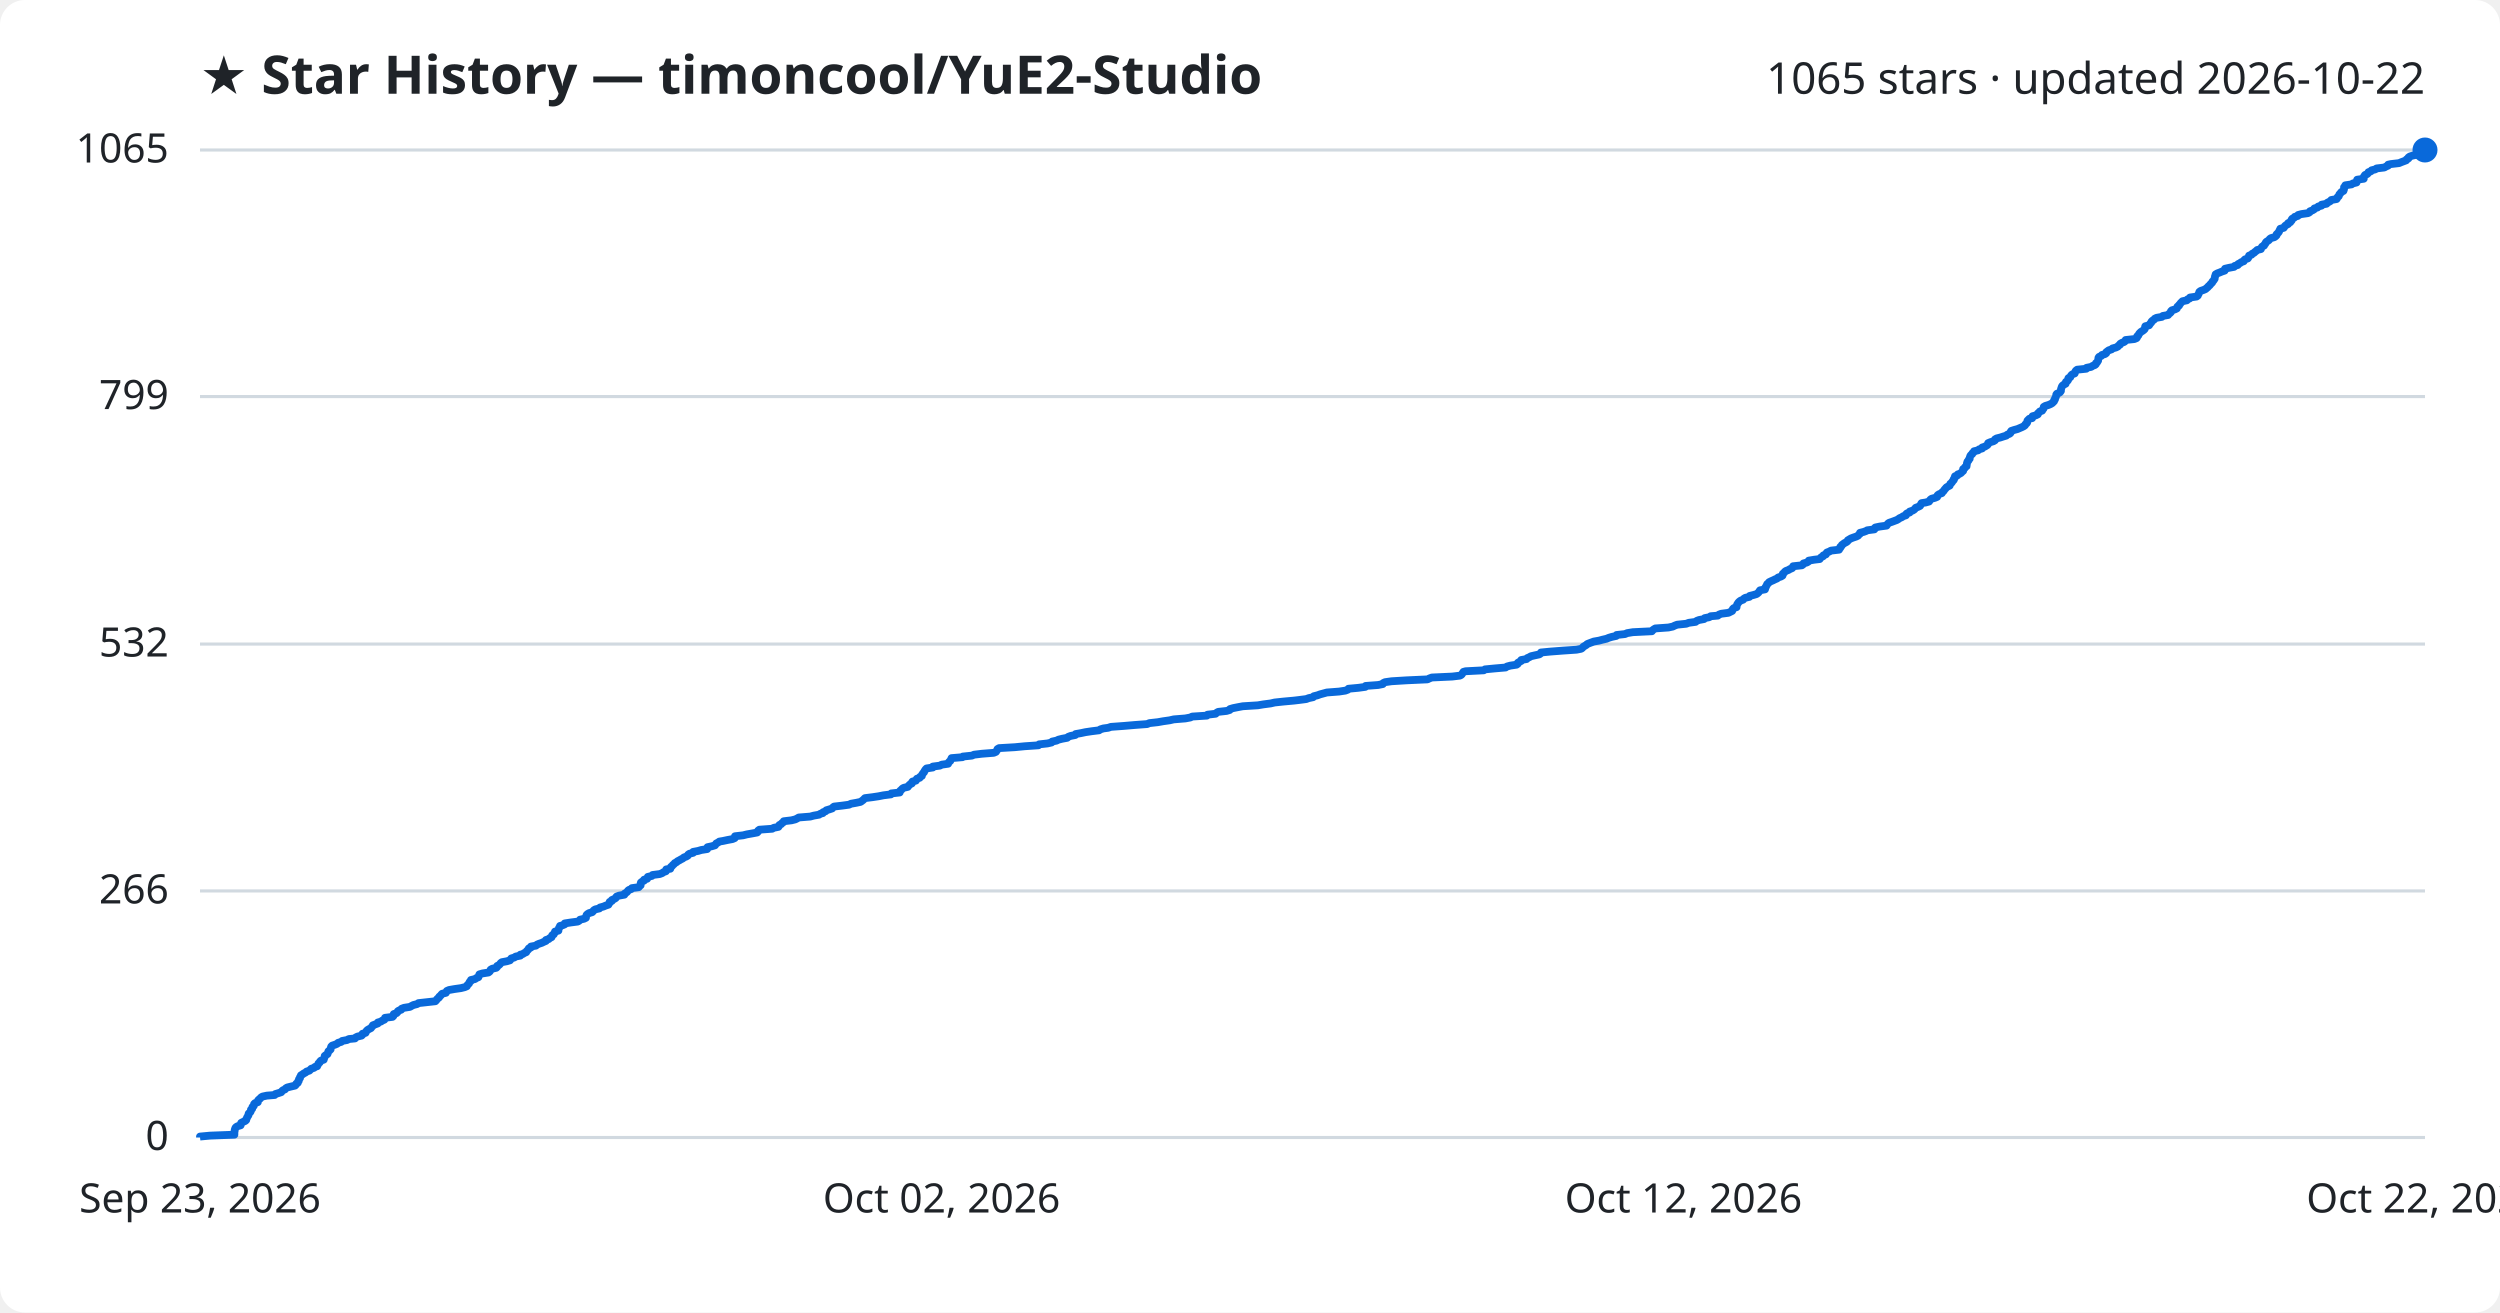
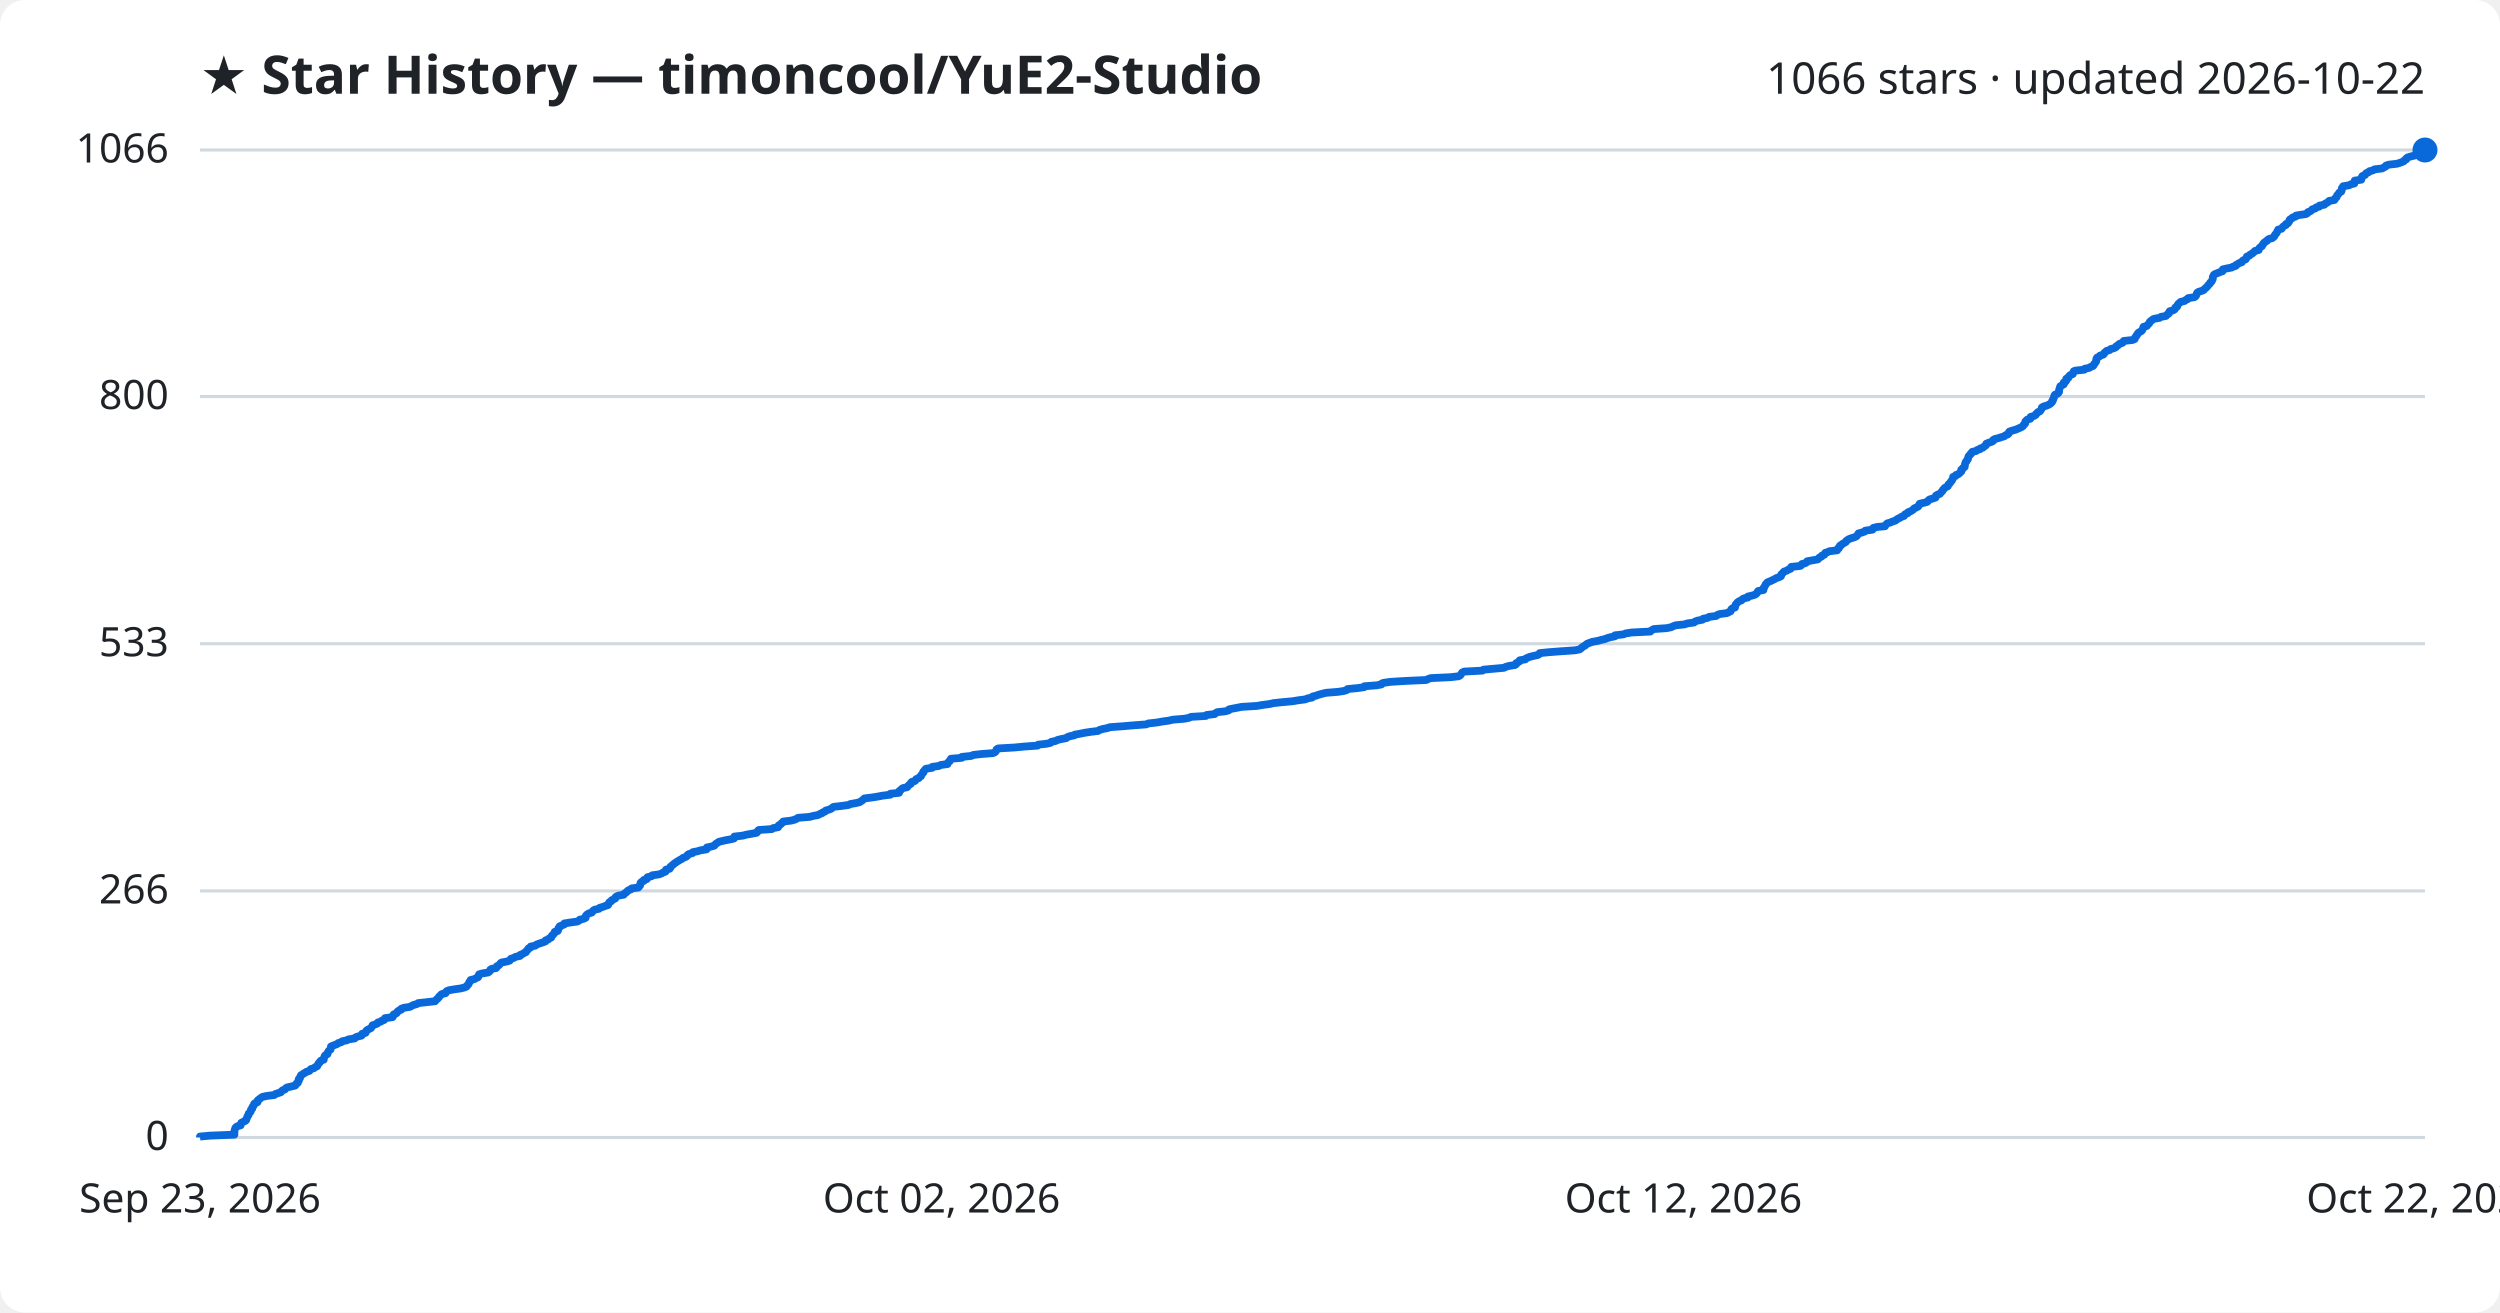
<svg xmlns="http://www.w3.org/2000/svg" viewBox="0 0 800 420" font-family="Segoe UI, sans-serif">
  <rect width="800" height="420" fill="#ffffff" rx="8" />
  <text x="64" y="30" fill="#1f2328" font-size="17" font-weight="700">★ Star History — timoncool/YuE2-Studio</text>
-   <text x="776" y="30" fill="#1f2328" font-size="14" text-anchor="end">1065 stars · updated 2026-10-22</text>
+   <text x="776" y="30" fill="#1f2328" font-size="14" text-anchor="end">1066 stars · updated 2026-10-22</text>
  <line x1="64" y1="364.0" x2="776" y2="364.0" stroke="#d1d9e0" stroke-width="1" />
  <text x="54" y="368.0" fill="#1f2328" font-size="13" text-anchor="end">0</text>
  <line x1="64" y1="285.1" x2="776" y2="285.1" stroke="#d1d9e0" stroke-width="1" />
  <text x="54" y="289.1" fill="#1f2328" font-size="13" text-anchor="end">266</text>
-   <line x1="64" y1="206.1" x2="776" y2="206.1" stroke="#d1d9e0" stroke-width="1" />
-   <text x="54" y="210.1" fill="#1f2328" font-size="13" text-anchor="end">532</text>
+   <line x1="64" y1="206.0" x2="776" y2="206.0" stroke="#d1d9e0" stroke-width="1" />
+   <text x="54" y="210.0" fill="#1f2328" font-size="13" text-anchor="end">533</text>
  <line x1="64" y1="126.9" x2="776" y2="126.9" stroke="#d1d9e0" stroke-width="1" />
-   <text x="54" y="130.9" fill="#1f2328" font-size="13" text-anchor="end">799</text>
+   <text x="54" y="130.9" fill="#1f2328" font-size="13" text-anchor="end">800</text>
  <line x1="64" y1="48.0" x2="776" y2="48.0" stroke="#d1d9e0" stroke-width="1" />
-   <text x="54" y="52.0" fill="#1f2328" font-size="13" text-anchor="end">1065</text>
-   <path d="M64.0,364.0 L64.0,363.7 L67.2,363.4 L75.0,363.1 L75.0,362.8 L75.0,362.5 L75.0,362.2 L75.1,361.9 L75.1,361.6 L75.2,361.3 L75.3,361.0 L75.5,360.7 L76.0,360.4 L77.0,360.1 L77.1,359.8 L77.1,359.5 L77.2,359.3 L77.8,359.0 L78.5,358.7 L78.8,358.4 L78.8,358.1 L79.0,357.8 L79.1,357.5 L79.3,357.2 L79.5,356.9 L79.5,356.6 L79.6,356.3 L80.0,356.0 L80.2,355.7 L80.3,355.4 L80.3,355.1 L80.7,354.8 L80.7,354.5 L80.8,354.2 L81.2,353.9 L81.3,353.6 L81.3,353.3 L81.6,353.0 L82.5,352.7 L82.5,352.4 L82.6,352.1 L82.9,351.8 L83.3,351.5 L83.5,351.2 L84.0,350.9 L85.4,350.6 L87.9,350.4 L88.1,350.1 L89.1,349.8 L90.0,349.5 L90.2,349.2 L90.5,348.9 L91.2,348.6 L91.4,348.3 L91.9,348.0 L93.1,347.7 L94.4,347.4 L94.7,347.1 L94.8,346.8 L95.3,346.5 L95.3,346.2 L95.6,345.9 L95.6,345.6 L95.7,345.3 L96.0,345.0 L96.0,344.7 L96.2,344.4 L96.3,344.1 L96.8,343.8 L97.2,343.5 L97.8,343.2 L98.1,342.9 L99.0,342.6 L99.3,342.3 L99.6,342.0 L100.5,341.7 L100.8,341.4 L101.5,341.2 L101.6,340.9 L101.8,340.6 L101.9,340.3 L102.3,340.0 L102.4,339.7 L102.7,339.4 L103.6,339.1 L103.6,338.8 L103.8,338.5 L103.9,338.2 L103.9,337.9 L104.3,337.6 L104.8,337.3 L104.9,337.0 L105.0,336.7 L105.1,336.4 L105.5,336.1 L105.8,335.8 L105.8,335.5 L105.9,335.2 L106.0,334.9 L106.3,334.6 L107.2,334.3 L107.9,334.0 L108.2,333.7 L109.2,333.4 L109.5,333.1 L111.1,332.8 L111.6,332.5 L113.6,332.3 L113.8,332.0 L114.4,331.7 L115.7,331.4 L116.0,331.1 L116.0,330.8 L117.0,330.5 L117.1,330.2 L117.3,329.9 L117.6,329.6 L118.1,329.3 L118.7,329.0 L118.9,328.7 L119.2,328.4 L119.3,328.1 L120.1,327.8 L120.9,327.5 L120.9,327.2 L121.9,326.9 L122.3,326.6 L123.0,326.3 L123.2,326.0 L123.2,325.7 L125.6,325.4 L125.9,325.1 L125.9,324.8 L126.0,324.5 L126.9,324.2 L127.2,323.9 L127.3,323.6 L127.6,323.4 L128.4,323.1 L128.5,322.8 L129.3,322.5 L131.2,322.2 L131.7,321.9 L132.3,321.6 L133.5,321.3 L133.9,321.0 L136.6,320.7 L139.3,320.4 L139.6,320.1 L139.8,319.8 L140.1,319.5 L140.5,319.2 L140.6,318.9 L141.0,318.6 L141.2,318.3 L141.5,318.0 L142.7,317.7 L142.8,317.4 L143.0,317.1 L143.7,316.8 L145.4,316.5 L147.5,316.2 L148.7,315.9 L149.4,315.6 L149.5,315.3 L149.8,315.0 L150.1,314.7 L150.2,314.4 L150.3,314.2 L150.7,313.9 L150.7,313.6 L152.0,313.3 L152.4,313.0 L153.1,312.7 L153.2,312.4 L153.3,312.1 L153.4,311.8 L154.4,311.5 L156.3,311.2 L156.7,310.9 L156.9,310.6 L157.0,310.3 L157.5,310.0 L158.8,309.7 L159.1,309.4 L159.1,309.1 L159.7,308.8 L160.0,308.5 L160.2,308.2 L160.6,307.9 L162.2,307.6 L163.2,307.3 L163.4,307.0 L163.6,306.7 L164.6,306.4 L165.0,306.1 L166.5,305.8 L166.5,305.5 L167.3,305.3 L167.7,305.0 L168.4,304.7 L168.5,304.4 L168.8,304.1 L169.1,303.8 L169.2,303.5 L169.9,303.2 L169.9,302.9 L171.5,302.6 L171.8,302.3 L172.5,302.0 L173.4,301.7 L174.0,301.4 L174.7,301.1 L174.7,300.8 L175.6,300.5 L175.9,300.2 L176.5,299.9 L176.6,299.6 L176.7,299.3 L177.2,299.0 L177.3,298.7 L177.6,298.4 L177.6,298.1 L178.7,297.8 L178.7,297.5 L178.8,297.2 L178.9,296.9 L179.2,296.6 L179.2,296.3 L180.0,296.1 L180.7,295.8 L180.7,295.5 L182.6,295.2 L184.9,294.9 L185.4,294.6 L185.6,294.3 L186.9,294.0 L187.5,293.7 L187.5,293.4 L187.6,293.1 L187.7,292.8 L188.0,292.5 L188.5,292.2 L189.5,291.9 L189.8,291.6 L190.0,291.3 L190.5,291.0 L191.8,290.7 L192.0,290.4 L193.1,290.1 L193.8,289.8 L194.7,289.5 L194.8,289.2 L195.1,288.9 L195.1,288.6 L195.8,288.3 L195.8,288.0 L196.5,287.7 L197.0,287.4 L197.1,287.2 L197.3,286.9 L198.1,286.6 L199.8,286.3 L199.8,286.0 L200.3,285.7 L200.7,285.4 L200.9,285.1 L201.2,284.8 L202.0,284.5 L202.2,284.2 L204.4,283.9 L204.6,283.6 L205.0,283.3 L205.0,283.0 L205.0,282.7 L205.1,282.4 L205.5,282.1 L206.1,281.8 L206.1,281.5 L207.1,281.2 L207.2,280.9 L207.3,280.6 L208.6,280.3 L208.8,280.0 L211.1,279.7 L211.9,279.4 L212.3,279.1 L213.1,278.8 L213.2,278.5 L213.2,278.2 L214.5,278.0 L214.6,277.7 L214.7,277.4 L215.1,277.1 L215.3,276.8 L215.7,276.5 L215.9,276.2 L216.5,275.9 L216.8,275.6 L217.4,275.3 L217.9,275.0 L218.5,274.7 L218.8,274.4 L219.6,274.1 L220.1,273.8 L220.2,273.5 L220.6,273.2 L221.8,272.9 L221.8,272.6 L223.4,272.3 L224.4,272.0 L226.3,271.7 L226.4,271.4 L226.4,271.1 L227.8,270.8 L228.8,270.5 L229.0,270.2 L229.2,269.9 L229.8,269.6 L230.2,269.3 L231.4,269.1 L232.8,268.8 L234.4,268.5 L235.1,268.2 L235.1,267.9 L235.2,267.6 L237.8,267.3 L239.0,267.0 L240.7,266.7 L242.3,266.4 L242.6,266.1 L242.6,265.8 L243.0,265.5 L247.1,265.2 L247.6,264.9 L249.1,264.6 L249.3,264.3 L249.4,264.0 L250.0,263.7 L250.2,263.4 L250.7,263.1 L250.8,262.8 L253.3,262.5 L254.5,262.2 L255.1,261.9 L255.6,261.6 L259.3,261.3 L260.4,261.0 L262.1,260.7 L262.5,260.4 L263.3,260.2 L263.4,259.9 L264.2,259.6 L264.4,259.3 L265.4,259.0 L266.3,258.7 L266.5,258.4 L266.9,258.1 L269.5,257.8 L271.7,257.5 L272.3,257.2 L274.0,256.9 L275.4,256.6 L275.8,256.3 L276.2,256.0 L276.5,255.7 L276.8,255.4 L279.2,255.1 L281.2,254.8 L282.7,254.5 L285.1,254.2 L285.2,253.9 L287.9,253.6 L288.0,253.3 L288.1,253.0 L288.5,252.7 L288.7,252.4 L289.2,252.1 L290.5,251.8 L290.7,251.5 L291.0,251.2 L291.2,251.0 L291.8,250.7 L291.8,250.4 L292.0,250.1 L293.1,249.8 L293.2,249.5 L293.4,249.2 L294.3,248.9 L294.4,248.6 L295.0,248.3 L295.0,248.0 L295.2,247.7 L295.4,247.4 L295.7,247.1 L295.8,246.8 L296.0,246.5 L296.2,246.2 L296.5,245.9 L298.5,245.6 L298.5,245.3 L300.8,245.0 L301.3,244.7 L303.4,244.4 L303.5,244.1 L303.7,243.8 L304.1,243.5 L304.2,243.2 L304.4,242.9 L304.5,242.6 L308.0,242.3 L308.1,242.1 L311.0,241.8 L311.7,241.5 L314.2,241.2 L318.0,240.9 L318.7,240.6 L318.9,240.3 L319.1,240.0 L319.2,239.7 L319.7,239.4 L324.8,239.1 L327.9,238.8 L332.3,238.5 L332.5,238.2 L335.2,237.9 L336.5,237.6 L336.7,237.3 L338.1,237.0 L338.7,236.7 L339.9,236.4 L341.5,236.1 L341.8,235.8 L342.6,235.5 L344.1,235.2 L344.2,234.9 L345.9,234.6 L347.3,234.3 L349.3,234.0 L351.7,233.7 L352.1,233.4 L353.1,233.1 L354.6,232.9 L355.5,232.6 L359.6,232.3 L363.1,232.0 L367.1,231.7 L367.8,231.4 L370.5,231.1 L372.2,230.8 L374.3,230.5 L375.6,230.2 L379.3,229.9 L380.9,229.6 L381.5,229.3 L386.2,229.0 L386.4,228.7 L389.0,228.4 L389.3,228.1 L389.8,227.8 L392.5,227.5 L393.5,227.2 L393.6,226.9 L394.6,226.6 L396.1,226.3 L397.7,226.0 L402.5,225.7 L404.3,225.4 L406.6,225.1 L407.9,224.8 L410.7,224.5 L414.0,224.2 L415.7,224.0 L418.0,223.7 L418.8,223.4 L420.2,223.1 L420.4,222.8 L421.6,222.5 L422.4,222.2 L423.5,221.9 L424.6,221.6 L428.5,221.3 L430.5,221.0 L431.3,220.7 L431.5,220.4 L434.7,220.1 L436.9,219.8 L437.0,219.5 L441.0,219.2 L442.5,218.9 L442.6,218.6 L443.2,218.3 L445.3,218.0 L450.2,217.7 L456.8,217.4 L457.4,217.1 L458.2,216.8 L464.7,216.5 L467.2,216.2 L467.7,215.9 L467.9,215.6 L468.1,215.3 L468.3,215.0 L469.0,214.8 L474.8,214.5 L475.2,214.2 L478.3,213.9 L481.8,213.6 L482.2,213.3 L483.3,213.0 L485.3,212.7 L485.7,212.4 L485.7,212.1 L486.2,211.8 L486.8,211.5 L486.8,211.2 L488.5,210.9 L488.7,210.6 L489.4,210.3 L489.9,210.0 L491.2,209.7 L492.6,209.4 L493.0,209.1 L493.1,208.8 L496.2,208.5 L500.1,208.2 L504.5,207.9 L506.0,207.6 L506.4,207.3 L506.6,207.0 L507.1,206.7 L507.6,206.4 L507.9,206.1 L508.4,205.9 L509.2,205.6 L510.0,205.3 L511.7,205.0 L512.8,204.7 L514.1,204.4 L514.8,204.1 L515.8,203.8 L517.2,203.5 L517.3,203.2 L520.0,202.9 L520.7,202.6 L522.5,202.3 L528.6,202.0 L528.8,201.7 L529.2,201.4 L529.7,201.1 L533.9,200.8 L535.3,200.5 L535.9,200.2 L536.7,199.9 L539.6,199.6 L540.4,199.3 L542.6,199.0 L542.9,198.7 L543.7,198.4 L545.3,198.1 L545.5,197.8 L547.0,197.5 L547.4,197.2 L549.7,197.0 L550.0,196.7 L550.8,196.4 L553.1,196.1 L553.7,195.8 L554.3,195.5 L554.4,195.2 L554.5,194.9 L554.8,194.6 L555.7,194.3 L555.7,194.0 L555.8,193.7 L555.9,193.4 L556.1,193.1 L556.3,192.8 L556.6,192.5 L557.0,192.2 L557.8,191.9 L558.0,191.6 L558.5,191.3 L559.8,191.0 L559.9,190.7 L561.1,190.4 L562.1,190.1 L562.5,189.8 L562.8,189.5 L563.0,189.2 L563.2,188.9 L564.8,188.6 L564.9,188.3 L564.9,188.0 L565.1,187.8 L565.2,187.5 L565.4,187.2 L565.5,186.9 L565.9,186.6 L566.1,186.3 L566.7,186.0 L567.4,185.7 L568.0,185.4 L568.7,185.1 L569.0,184.8 L569.9,184.5 L570.4,184.2 L570.5,183.9 L570.5,183.6 L570.9,183.3 L571.1,183.0 L571.5,182.7 L572.3,182.4 L572.8,182.1 L573.5,181.8 L573.7,181.5 L573.8,181.2 L576.6,180.9 L577.0,180.6 L577.1,180.3 L578.2,180.0 L578.7,179.7 L578.8,179.4 L580.6,179.1 L582.3,178.9 L582.5,178.6 L582.8,178.3 L583.4,178.0 L583.5,177.7 L584.3,177.4 L584.4,177.1 L584.6,176.8 L585.4,176.5 L585.9,176.2 L588.5,175.9 L588.5,175.6 L588.9,175.3 L588.9,175.0 L589.3,174.7 L589.4,174.4 L589.8,174.1 L590.2,173.8 L590.8,173.5 L591.2,173.2 L591.3,172.9 L591.8,172.6 L592.3,172.3 L593.1,172.0 L594.0,171.7 L594.6,171.4 L594.8,171.1 L595.2,170.8 L595.2,170.5 L596.4,170.2 L597.2,169.9 L597.5,169.7 L599.8,169.4 L599.8,169.1 L600.1,168.8 L601.5,168.5 L603.7,168.2 L603.9,167.9 L604.1,167.6 L604.5,167.3 L605.4,167.0 L606.2,166.7 L607.0,166.4 L607.5,166.1 L607.9,165.8 L608.6,165.5 L609.0,165.2 L609.9,164.9 L609.9,164.6 L610.2,164.3 L611.1,164.0 L611.1,163.7 L612.0,163.4 L612.5,163.1 L612.8,162.8 L613.0,162.5 L613.8,162.2 L614.4,161.9 L614.6,161.6 L614.7,161.3 L614.9,161.0 L616.2,160.8 L617.3,160.5 L617.5,160.2 L617.7,159.9 L618.1,159.6 L619.2,159.3 L619.9,159.0 L619.9,158.7 L620.1,158.4 L620.6,158.1 L621.4,157.8 L621.5,157.5 L621.9,157.2 L622.1,156.9 L622.3,156.6 L622.6,156.3 L622.8,156.0 L623.3,155.7 L623.9,155.4 L624.0,155.1 L624.1,154.8 L624.5,154.5 L624.7,154.2 L624.9,153.9 L625.2,153.6 L625.2,153.3 L625.5,153.0 L625.5,152.7 L625.6,152.4 L626.4,152.1 L626.5,151.8 L627.1,151.6 L627.6,151.3 L627.8,151.0 L628.2,150.7 L628.2,150.4 L628.2,150.1 L628.7,149.8 L628.8,149.5 L629.3,149.2 L629.3,148.9 L629.4,148.6 L629.4,148.3 L629.5,148.0 L629.6,147.7 L629.9,147.4 L630.0,147.1 L630.3,146.8 L630.3,146.5 L630.4,146.2 L630.5,145.9 L630.7,145.6 L631.1,145.3 L631.2,145.0 L631.6,144.7 L631.7,144.4 L633.0,144.1 L633.3,143.8 L634.3,143.5 L634.3,143.2 L635.2,142.9 L635.5,142.7 L636.0,142.4 L636.2,142.1 L636.2,141.8 L636.9,141.5 L637.9,141.2 L638.4,140.9 L638.4,140.6 L638.9,140.3 L640.1,140.0 L641.0,139.7 L642.0,139.4 L642.3,139.1 L643.1,138.8 L643.4,138.5 L643.4,138.2 L643.6,137.9 L644.5,137.6 L645.6,137.3 L646.3,137.0 L647.0,136.7 L647.6,136.4 L648.0,136.1 L648.1,135.8 L648.5,135.5 L648.7,135.2 L648.7,134.9 L648.8,134.6 L649.1,134.3 L649.4,134.0 L650.3,133.8 L650.3,133.5 L650.4,133.2 L651.5,132.9 L652.1,132.6 L652.1,132.3 L652.5,132.0 L652.7,131.7 L653.5,131.4 L653.6,131.1 L653.9,130.8 L654.0,130.5 L654.0,130.2 L654.5,129.9 L655.5,129.6 L656.2,129.3 L656.7,129.0 L657.0,128.7 L657.3,128.4 L657.3,128.1 L657.6,127.8 L657.6,127.5 L657.8,127.2 L657.9,126.9 L658.0,126.6 L658.0,126.3 L658.2,126.0 L659.0,125.7 L659.3,125.4 L659.5,125.1 L659.5,124.8 L659.5,124.6 L659.6,124.3 L659.7,124.0 L659.8,123.7 L660.0,123.4 L660.4,123.1 L661.0,122.8 L661.0,122.5 L661.1,122.2 L661.6,121.9 L661.8,121.6 L661.8,121.3 L661.9,121.0 L662.5,120.7 L662.6,120.4 L662.8,120.1 L663.1,119.8 L663.9,119.5 L664.0,119.2 L664.1,118.9 L664.3,118.6 L664.7,118.3 L667.6,118.0 L667.7,117.7 L669.2,117.4 L669.6,117.1 L670.4,116.8 L670.7,116.5 L670.7,116.2 L671.1,115.9 L671.2,115.7 L671.4,115.4 L671.4,115.1 L671.5,114.8 L671.5,114.5 L671.7,114.2 L672.4,113.9 L672.6,113.6 L673.6,113.3 L674.0,113.0 L674.0,112.7 L674.4,112.4 L674.8,112.1 L675.7,111.8 L676.0,111.5 L677.1,111.2 L677.7,110.9 L677.9,110.6 L678.4,110.3 L678.5,110.0 L679.0,109.7 L679.8,109.4 L680.1,109.1 L680.2,108.8 L683.0,108.5 L683.7,108.2 L683.9,107.9 L683.9,107.6 L684.3,107.3 L684.4,107.0 L684.6,106.7 L684.8,106.5 L685.1,106.2 L685.6,105.9 L686.0,105.6 L686.3,105.3 L686.4,105.0 L686.4,104.7 L686.5,104.4 L687.7,104.1 L687.9,103.8 L688.1,103.5 L688.4,103.2 L688.5,102.9 L688.8,102.6 L689.3,102.3 L689.5,102.0 L690.1,101.7 L691.8,101.4 L692.1,101.1 L693.8,100.8 L694.0,100.5 L694.4,100.2 L694.7,99.9 L694.7,99.6 L695.0,99.3 L696.0,99.0 L696.6,98.7 L696.7,98.4 L696.8,98.1 L697.3,97.8 L697.3,97.6 L697.6,97.3 L697.8,97.0 L698.1,96.7 L698.4,96.4 L699.8,96.1 L700.0,95.8 L700.7,95.5 L700.8,95.2 L702.9,94.9 L703.3,94.6 L703.4,94.3 L703.6,94.0 L703.7,93.7 L703.8,93.4 L704.2,93.1 L705.1,92.8 L705.8,92.5 L706.1,92.2 L706.5,91.9 L706.7,91.6 L707.1,91.3 L707.3,91.0 L707.6,90.7 L707.9,90.4 L708.0,90.1 L708.3,89.8 L708.5,89.5 L708.7,89.2 L708.7,88.9 L708.8,88.6 L708.8,88.4 L709.0,88.1 L709.0,87.8 L709.5,87.5 L710.3,87.2 L711.0,86.9 L711.9,86.6 L711.9,86.3 L712.0,86.0 L713.3,85.7 L714.9,85.4 L715.1,85.1 L716.1,84.8 L716.2,84.5 L716.8,84.2 L717.2,83.9 L718.0,83.6 L718.1,83.3 L718.4,83.0 L719.3,82.7 L719.5,82.4 L719.6,82.1 L719.7,81.8 L720.5,81.5 L720.7,81.2 L721.3,80.9 L721.6,80.6 L722.0,80.3 L722.3,80.0 L723.5,79.7 L723.5,79.5 L723.7,79.2 L723.9,78.9 L724.5,78.6 L724.6,78.3 L724.9,78.0 L725.0,77.7 L725.2,77.4 L725.7,77.1 L726.1,76.8 L726.3,76.5 L726.7,76.2 L727.8,75.9 L728.2,75.6 L728.5,75.3 L728.5,75.0 L728.8,74.7 L729.1,74.4 L729.3,74.1 L729.4,73.8 L729.6,73.5 L729.7,73.2 L730.8,72.9 L731.0,72.6 L731.2,72.3 L731.6,72.0 L732.2,71.7 L732.2,71.4 L732.9,71.1 L733.0,70.8 L733.3,70.6 L733.3,70.3 L733.5,70.0 L734.1,69.7 L734.3,69.4 L735.3,69.1 L735.4,68.8 L736.5,68.5 L738.6,68.2 L739.1,67.9 L739.2,67.6 L740.0,67.3 L740.5,67.0 L740.6,66.7 L741.6,66.4 L741.8,66.1 L742.9,65.8 L742.9,65.5 L744.5,65.2 L744.7,64.9 L745.3,64.6 L745.8,64.3 L746.0,64.0 L747.7,63.7 L747.9,63.4 L748.0,63.1 L748.4,62.8 L748.5,62.5 L748.6,62.2 L748.9,61.9 L749.1,61.6 L749.3,61.4 L749.9,61.1 L750.0,60.8 L750.1,60.5 L750.1,60.2 L750.1,59.9 L750.5,59.6 L750.5,59.3 L752.5,59.0 L752.9,58.7 L754.1,58.4 L754.1,58.1 L754.2,57.8 L754.3,57.5 L756.4,57.2 L756.4,56.9 L756.4,56.6 L756.6,56.3 L756.8,56.0 L757.5,55.7 L757.8,55.4 L757.9,55.1 L758.7,54.8 L758.9,54.5 L760.1,54.2 L760.5,53.9 L763.0,53.6 L763.5,53.3 L764.2,53.0 L764.2,52.7 L765.1,52.5 L767.7,52.2 L768.4,51.9 L769.2,51.6 L770.0,51.3 L770.1,51.0 L770.7,50.7 L770.7,50.4 L771.1,50.1 L772.0,49.8 L773.4,49.5 L773.7,49.2 L774.0,48.9 L774.0,48.6 L775.3,48.3 L775.8,48.0 L776.0,48.0" fill="none" stroke="#0969da" stroke-width="2.5" stroke-linejoin="round" />
+   <text x="54" y="52.0" fill="#1f2328" font-size="13" text-anchor="end">1066</text>
+   <path d="M64.0,364.0 L64.0,363.7 L67.2,363.4 L75.0,363.1 L75.0,362.8 L75.0,362.5 L75.0,362.2 L75.0,361.9 L75.1,361.6 L75.2,361.3 L75.3,361.0 L75.5,360.7 L76.0,360.4 L77.0,360.1 L77.1,359.8 L77.1,359.6 L77.2,359.3 L77.8,359.0 L78.5,358.7 L78.8,358.4 L78.8,358.1 L79.0,357.8 L79.1,357.5 L79.2,357.2 L79.5,356.9 L79.5,356.6 L79.6,356.3 L80.0,356.0 L80.2,355.7 L80.3,355.4 L80.3,355.1 L80.7,354.8 L80.7,354.5 L80.8,354.2 L81.1,353.9 L81.3,353.6 L81.3,353.3 L81.6,353.0 L82.4,352.7 L82.5,352.4 L82.5,352.1 L82.9,351.8 L83.3,351.5 L83.5,351.3 L84.0,351.0 L85.4,350.7 L87.8,350.4 L88.1,350.1 L89.0,349.8 L89.9,349.5 L90.1,349.2 L90.4,348.9 L91.2,348.6 L91.4,348.3 L91.8,348.0 L93.1,347.7 L94.4,347.4 L94.7,347.1 L94.8,346.8 L95.3,346.5 L95.3,346.2 L95.6,345.9 L95.6,345.6 L95.6,345.3 L96.0,345.0 L96.0,344.7 L96.2,344.4 L96.3,344.1 L96.8,343.8 L97.2,343.5 L97.8,343.2 L98.0,343.0 L99.0,342.7 L99.2,342.4 L99.5,342.1 L100.5,341.8 L100.8,341.5 L101.5,341.2 L101.6,340.9 L101.8,340.6 L101.9,340.3 L102.3,340.0 L102.4,339.7 L102.7,339.4 L103.6,339.1 L103.6,338.8 L103.7,338.5 L103.8,338.2 L103.9,337.9 L104.2,337.6 L104.8,337.3 L104.8,337.0 L105.0,336.7 L105.1,336.4 L105.4,336.1 L105.8,335.8 L105.8,335.5 L105.9,335.2 L105.9,334.9 L106.3,334.7 L107.1,334.4 L107.9,334.1 L108.2,333.8 L109.2,333.5 L109.5,333.2 L111.0,332.9 L111.5,332.6 L113.5,332.3 L113.7,332.0 L114.4,331.7 L115.7,331.4 L115.9,331.1 L115.9,330.8 L117.0,330.5 L117.1,330.2 L117.2,329.9 L117.5,329.6 L118.1,329.3 L118.7,329.0 L118.9,328.7 L119.1,328.4 L119.2,328.1 L120.1,327.8 L120.8,327.5 L120.9,327.2 L121.9,326.9 L122.2,326.6 L122.9,326.4 L123.1,326.1 L123.2,325.8 L125.6,325.5 L125.8,325.2 L125.8,324.9 L126.0,324.6 L126.8,324.3 L127.1,324.0 L127.2,323.7 L127.6,323.4 L128.4,323.1 L128.4,322.8 L129.2,322.5 L131.2,322.2 L131.7,321.9 L132.3,321.6 L133.4,321.3 L133.8,321.0 L136.5,320.7 L139.2,320.4 L139.5,320.1 L139.7,319.8 L140.1,319.5 L140.4,319.2 L140.5,318.9 L140.9,318.6 L141.1,318.3 L141.4,318.1 L142.6,317.8 L142.7,317.5 L142.9,317.2 L143.6,316.9 L145.3,316.6 L147.4,316.3 L148.6,316.0 L149.3,315.7 L149.4,315.4 L149.8,315.1 L150.0,314.8 L150.1,314.5 L150.2,314.2 L150.6,313.9 L150.6,313.6 L151.9,313.3 L152.3,313.0 L153.0,312.7 L153.1,312.4 L153.2,312.1 L153.3,311.8 L154.3,311.5 L156.2,311.2 L156.6,310.9 L156.9,310.6 L156.9,310.3 L157.4,310.0 L158.7,309.8 L159.0,309.5 L159.0,309.2 L159.6,308.9 L159.9,308.6 L160.1,308.3 L160.5,308.0 L162.1,307.7 L163.1,307.4 L163.3,307.1 L163.5,306.8 L164.5,306.5 L164.9,306.2 L166.4,305.9 L166.4,305.6 L167.2,305.3 L167.6,305.0 L168.3,304.7 L168.4,304.4 L168.7,304.1 L169.0,303.8 L169.1,303.5 L169.8,303.2 L169.8,302.9 L171.3,302.6 L171.6,302.3 L172.4,302.0 L173.3,301.7 L173.9,301.5 L174.6,301.2 L174.6,300.9 L175.5,300.6 L175.7,300.3 L176.4,300.0 L176.5,299.7 L176.6,299.4 L177.0,299.1 L177.2,298.8 L177.5,298.5 L177.5,298.2 L178.5,297.9 L178.6,297.6 L178.7,297.3 L178.7,297.0 L179.1,296.7 L179.1,296.4 L179.9,296.1 L180.6,295.8 L180.6,295.5 L182.5,295.2 L184.7,294.9 L185.3,294.6 L185.5,294.3 L186.8,294.0 L187.4,293.7 L187.4,293.4 L187.4,293.2 L187.6,292.9 L187.9,292.6 L188.4,292.3 L189.4,292.0 L189.6,291.7 L189.8,291.4 L190.3,291.1 L191.7,290.8 L191.9,290.5 L192.9,290.2 L193.7,289.9 L194.6,289.6 L194.6,289.3 L194.9,289.0 L195.0,288.7 L195.6,288.4 L195.7,288.1 L196.3,287.8 L196.9,287.5 L196.9,287.2 L197.2,286.9 L197.9,286.6 L199.6,286.3 L199.7,286.0 L200.2,285.7 L200.6,285.4 L200.8,285.1 L201.1,284.9 L201.9,284.6 L202.1,284.3 L204.3,284.0 L204.4,283.7 L204.8,283.4 L204.9,283.1 L204.9,282.8 L205.0,282.5 L205.3,282.2 L206.0,281.9 L206.0,281.6 L207.0,281.3 L207.0,281.0 L207.2,280.7 L208.5,280.4 L208.7,280.1 L210.9,279.8 L211.7,279.5 L212.2,279.2 L213.0,278.9 L213.0,278.6 L213.1,278.3 L214.3,278.0 L214.5,277.7 L214.5,277.4 L214.9,277.1 L215.2,276.8 L215.5,276.6 L215.8,276.3 L216.3,276.0 L216.7,275.7 L217.2,275.4 L217.7,275.1 L218.3,274.8 L218.6,274.5 L219.5,274.2 L219.9,273.9 L220.0,273.6 L220.4,273.3 L221.6,273.0 L221.7,272.7 L223.2,272.4 L224.2,272.1 L226.1,271.8 L226.2,271.5 L226.2,271.2 L227.6,270.9 L228.6,270.6 L228.8,270.3 L229.1,270.0 L229.6,269.7 L230.0,269.4 L231.2,269.1 L232.6,268.8 L234.2,268.5 L234.9,268.3 L234.9,268.0 L235.0,267.7 L237.7,267.4 L238.8,267.1 L240.5,266.8 L242.1,266.5 L242.4,266.2 L242.5,265.9 L242.8,265.6 L247.0,265.3 L247.4,265.0 L249.0,264.7 L249.1,264.4 L249.2,264.1 L249.8,263.8 L250.0,263.5 L250.5,263.2 L250.6,262.9 L253.1,262.6 L254.3,262.3 L254.9,262.0 L255.4,261.7 L259.1,261.4 L260.2,261.1 L261.8,260.8 L262.3,260.5 L263.1,260.2 L263.2,260.0 L264.0,259.7 L264.2,259.4 L265.2,259.1 L266.0,258.8 L266.3,258.5 L266.7,258.2 L269.3,257.9 L271.5,257.6 L272.1,257.3 L273.8,257.0 L275.1,256.7 L275.5,256.4 L276.0,256.1 L276.3,255.8 L276.6,255.5 L279.0,255.2 L280.9,254.9 L282.5,254.6 L284.9,254.3 L284.9,254.0 L287.7,253.7 L287.8,253.4 L287.8,253.1 L288.3,252.8 L288.5,252.5 L288.9,252.2 L290.3,251.9 L290.4,251.7 L290.7,251.4 L291.0,251.1 L291.5,250.8 L291.5,250.5 L291.8,250.2 L292.8,249.9 L293.0,249.6 L293.2,249.3 L294.0,249.0 L294.2,248.7 L294.7,248.4 L294.8,248.1 L295.0,247.8 L295.2,247.5 L295.5,247.2 L295.5,246.9 L295.8,246.6 L296.0,246.3 L296.3,246.0 L298.3,245.7 L298.3,245.4 L300.5,245.1 L301.0,244.8 L303.2,244.5 L303.2,244.2 L303.5,243.9 L303.9,243.6 L303.9,243.4 L304.2,243.1 L304.3,242.8 L307.8,242.5 L307.8,242.2 L310.8,241.9 L311.4,241.6 L313.9,241.3 L317.8,241.0 L318.4,240.7 L318.7,240.4 L318.8,240.1 L318.9,239.8 L319.4,239.5 L324.6,239.2 L327.7,238.9 L332.0,238.6 L332.2,238.3 L334.9,238.0 L336.2,237.7 L336.4,237.4 L337.8,237.1 L338.4,236.8 L339.6,236.5 L341.2,236.2 L341.5,235.9 L342.3,235.6 L343.8,235.3 L343.9,235.1 L345.6,234.8 L347.0,234.5 L349.0,234.2 L351.4,233.9 L351.8,233.6 L352.8,233.3 L354.3,233.0 L355.2,232.7 L359.3,232.4 L362.8,232.1 L366.8,231.8 L367.5,231.5 L370.2,231.2 L371.9,230.9 L374.0,230.6 L375.3,230.3 L379.0,230.0 L380.5,229.7 L381.1,229.4 L385.9,229.1 L386.1,228.8 L388.7,228.5 L389.0,228.2 L389.5,227.9 L392.2,227.6 L393.2,227.3 L393.3,227.0 L394.2,226.8 L395.8,226.5 L397.3,226.2 L402.2,225.9 L403.9,225.6 L406.2,225.3 L407.5,225.0 L410.3,224.7 L413.6,224.4 L415.4,224.1 L417.7,223.8 L418.4,223.5 L419.9,223.2 L420.0,222.9 L421.2,222.6 L422.0,222.3 L423.1,222.0 L424.3,221.7 L428.1,221.4 L430.1,221.1 L431.0,220.8 L431.2,220.5 L434.3,220.2 L436.5,219.9 L436.6,219.6 L440.6,219.3 L442.1,219.0 L442.2,218.7 L442.8,218.5 L444.9,218.2 L449.8,217.9 L456.4,217.6 L457.0,217.3 L457.8,217.0 L464.2,216.7 L466.8,216.4 L467.3,216.1 L467.5,215.8 L467.7,215.5 L467.9,215.2 L468.6,214.9 L474.4,214.6 L474.7,214.3 L477.9,214.0 L481.3,213.7 L481.8,213.4 L482.9,213.1 L484.8,212.8 L485.2,212.5 L485.2,212.2 L485.8,211.9 L486.3,211.6 L486.3,211.3 L488.1,211.0 L488.3,210.7 L489.0,210.4 L489.5,210.2 L490.7,209.9 L492.1,209.6 L492.6,209.3 L492.7,209.0 L495.7,208.7 L499.6,208.4 L504.0,208.1 L505.5,207.8 L505.9,207.5 L506.2,207.2 L506.6,206.9 L507.2,206.6 L507.5,206.3 L507.9,206.0 L508.7,205.7 L509.5,205.4 L511.2,205.1 L512.3,204.8 L513.6,204.5 L514.3,204.2 L515.4,203.9 L516.8,203.6 L516.8,203.3 L519.5,203.0 L520.2,202.7 L522.1,202.4 L528.1,202.1 L528.3,201.8 L528.7,201.6 L529.2,201.3 L533.4,201.0 L534.8,200.7 L535.4,200.4 L536.2,200.1 L539.1,199.8 L539.9,199.5 L542.1,199.2 L542.4,198.9 L543.2,198.6 L544.8,198.3 L545.0,198.0 L546.5,197.7 L546.9,197.4 L549.2,197.1 L549.5,196.8 L550.3,196.5 L552.6,196.2 L553.2,195.9 L553.8,195.6 L553.9,195.3 L554.0,195.0 L554.3,194.7 L555.2,194.4 L555.2,194.1 L555.3,193.8 L555.4,193.5 L555.6,193.3 L555.8,193.0 L556.1,192.7 L556.5,192.4 L557.3,192.1 L557.5,191.8 L558.0,191.5 L559.3,191.2 L559.3,190.9 L560.6,190.6 L561.6,190.3 L562.0,190.0 L562.3,189.7 L562.4,189.4 L562.7,189.1 L564.3,188.8 L564.3,188.5 L564.3,188.2 L564.6,187.9 L564.7,187.6 L564.9,187.3 L565.0,187.0 L565.3,186.7 L565.5,186.4 L566.2,186.1 L566.9,185.8 L567.5,185.5 L568.1,185.2 L568.4,185.0 L569.3,184.7 L569.9,184.4 L570.0,184.1 L570.0,183.8 L570.4,183.5 L570.6,183.2 L570.9,182.9 L571.8,182.6 L572.2,182.3 L573.0,182.0 L573.2,181.7 L573.2,181.4 L576.1,181.1 L576.5,180.8 L576.6,180.5 L577.7,180.2 L578.2,179.9 L578.3,179.6 L580.0,179.3 L581.7,179.0 L582.0,178.7 L582.2,178.4 L582.9,178.1 L583.0,177.8 L583.8,177.5 L583.9,177.2 L584.1,176.9 L584.8,176.7 L585.4,176.4 L587.9,176.1 L587.9,175.8 L588.4,175.5 L588.4,175.2 L588.8,174.9 L588.8,174.6 L589.3,174.3 L589.7,174.0 L590.2,173.7 L590.7,173.4 L590.8,173.1 L591.2,172.8 L591.7,172.5 L592.5,172.2 L593.5,171.9 L594.1,171.6 L594.3,171.3 L594.6,171.0 L594.7,170.7 L595.8,170.4 L596.7,170.1 L596.9,169.8 L599.2,169.5 L599.2,169.2 L599.5,168.9 L600.9,168.6 L603.2,168.4 L603.3,168.1 L603.6,167.8 L603.9,167.5 L604.9,167.2 L605.6,166.9 L606.5,166.6 L606.9,166.3 L607.3,166.0 L608.0,165.7 L608.4,165.4 L609.3,165.1 L609.4,164.8 L609.7,164.5 L610.5,164.2 L610.6,163.9 L611.4,163.6 L611.9,163.3 L612.3,163.0 L612.5,162.7 L613.2,162.4 L613.8,162.1 L614.0,161.8 L614.1,161.5 L614.3,161.2 L615.6,160.9 L616.7,160.6 L617.0,160.3 L617.1,160.1 L617.5,159.8 L618.6,159.5 L619.4,159.2 L619.4,158.9 L619.5,158.6 L620.0,158.3 L620.8,158.0 L621.0,157.7 L621.3,157.4 L621.6,157.1 L621.7,156.8 L622.0,156.5 L622.2,156.2 L622.7,155.9 L623.3,155.6 L623.4,155.3 L623.5,155.0 L623.9,154.7 L624.1,154.4 L624.3,154.1 L624.6,153.8 L624.7,153.5 L624.9,153.2 L625.0,152.9 L625.0,152.6 L625.8,152.3 L625.9,152.0 L626.5,151.8 L627.0,151.5 L627.2,151.2 L627.6,150.9 L627.6,150.6 L627.6,150.3 L628.1,150.0 L628.2,149.7 L628.7,149.4 L628.7,149.1 L628.8,148.8 L628.8,148.5 L628.9,148.2 L629.0,147.9 L629.3,147.6 L629.4,147.3 L629.7,147.0 L629.8,146.7 L629.8,146.4 L629.9,146.1 L630.1,145.8 L630.5,145.5 L630.6,145.2 L631.0,144.9 L631.1,144.6 L632.4,144.3 L632.7,144.0 L633.7,143.7 L633.7,143.5 L634.6,143.2 L634.9,142.9 L635.4,142.6 L635.6,142.3 L635.6,142.0 L636.3,141.7 L637.3,141.4 L637.8,141.1 L637.8,140.8 L638.3,140.5 L639.5,140.2 L640.4,139.9 L641.4,139.6 L641.7,139.3 L642.5,139.0 L642.8,138.7 L642.8,138.4 L643.0,138.1 L643.9,137.8 L645.0,137.5 L645.7,137.2 L646.4,136.9 L647.0,136.6 L647.4,136.3 L647.5,136.0 L647.9,135.7 L648.1,135.4 L648.1,135.2 L648.1,134.9 L648.4,134.6 L648.7,134.3 L649.7,134.0 L649.7,133.7 L649.8,133.4 L650.9,133.1 L651.4,132.8 L651.5,132.5 L651.9,132.2 L652.1,131.9 L652.8,131.6 L653.0,131.3 L653.2,131.0 L653.4,130.7 L653.4,130.4 L653.9,130.1 L654.9,129.8 L655.6,129.5 L656.1,129.2 L656.4,128.9 L656.7,128.6 L656.7,128.3 L657.0,128.0 L657.0,127.7 L657.2,127.4 L657.3,127.1 L657.3,126.9 L657.4,126.6 L657.6,126.3 L658.4,126.0 L658.7,125.7 L658.9,125.4 L658.9,125.1 L658.9,124.8 L659.0,124.5 L659.1,124.2 L659.2,123.9 L659.3,123.6 L659.8,123.3 L660.4,123.0 L660.4,122.7 L660.4,122.4 L661.0,122.1 L661.2,121.8 L661.2,121.5 L661.2,121.2 L661.9,120.9 L661.9,120.6 L662.2,120.3 L662.5,120.0 L663.3,119.7 L663.4,119.4 L663.5,119.1 L663.6,118.8 L664.1,118.6 L667.0,118.3 L667.1,118.0 L668.6,117.7 L669.0,117.4 L669.8,117.1 L670.0,116.8 L670.1,116.5 L670.4,116.2 L670.6,115.9 L670.8,115.6 L670.8,115.3 L670.8,115.0 L670.9,114.7 L671.1,114.4 L671.8,114.1 L672.0,113.8 L673.0,113.5 L673.3,113.2 L673.4,112.9 L673.8,112.6 L674.1,112.3 L675.1,112.0 L675.4,111.7 L676.5,111.4 L677.1,111.1 L677.2,110.8 L677.8,110.5 L677.9,110.3 L678.3,110.0 L679.2,109.7 L679.4,109.4 L679.6,109.1 L682.4,108.8 L683.1,108.5 L683.2,108.2 L683.3,107.9 L683.6,107.6 L683.7,107.3 L684.0,107.0 L684.1,106.7 L684.4,106.4 L685.0,106.1 L685.4,105.8 L685.6,105.5 L685.7,105.2 L685.8,104.9 L685.9,104.6 L687.0,104.3 L687.2,104.0 L687.5,103.7 L687.8,103.4 L687.9,103.1 L688.1,102.8 L688.6,102.5 L688.9,102.2 L689.4,102.0 L691.1,101.7 L691.5,101.4 L693.1,101.1 L693.3,100.8 L693.8,100.5 L694.1,100.2 L694.1,99.9 L694.3,99.6 L695.4,99.3 L695.9,99.0 L696.1,98.7 L696.1,98.4 L696.7,98.1 L696.7,97.8 L696.9,97.5 L697.1,97.2 L697.5,96.9 L697.8,96.6 L699.1,96.3 L699.4,96.0 L700.1,95.7 L700.2,95.4 L702.2,95.1 L702.6,94.8 L702.8,94.5 L702.9,94.2 L703.0,93.9 L703.1,93.7 L703.5,93.4 L704.5,93.1 L705.2,92.8 L705.4,92.5 L705.8,92.2 L706.1,91.9 L706.4,91.6 L706.6,91.3 L706.9,91.0 L707.2,90.7 L707.3,90.4 L707.7,90.1 L707.8,89.8 L708.0,89.5 L708.1,89.2 L708.1,88.9 L708.1,88.6 L708.3,88.3 L708.4,88.0 L708.8,87.7 L709.6,87.4 L710.3,87.1 L711.2,86.8 L711.3,86.5 L711.3,86.2 L712.6,85.9 L714.2,85.6 L714.4,85.4 L715.4,85.1 L715.5,84.8 L716.1,84.5 L716.5,84.2 L717.4,83.9 L717.5,83.6 L717.8,83.3 L718.6,83.0 L718.8,82.7 L718.9,82.4 L719.0,82.1 L719.8,81.8 L720.0,81.5 L720.6,81.2 L721.0,80.9 L721.3,80.6 L721.6,80.3 L722.8,80.0 L722.8,79.7 L723.0,79.4 L723.3,79.1 L723.8,78.8 L723.9,78.5 L724.2,78.2 L724.3,77.9 L724.6,77.6 L725.0,77.3 L725.4,77.1 L725.6,76.8 L726.0,76.5 L727.1,76.2 L727.5,75.9 L727.8,75.6 L727.9,75.3 L728.1,75.0 L728.4,74.7 L728.6,74.4 L728.7,74.1 L728.9,73.8 L729.0,73.5 L730.1,73.2 L730.3,72.9 L730.5,72.6 L730.9,72.3 L731.5,72.0 L731.5,71.7 L732.2,71.4 L732.3,71.1 L732.6,70.8 L732.6,70.5 L732.8,70.2 L733.4,69.9 L733.6,69.6 L734.6,69.3 L734.7,69.0 L735.8,68.8 L737.9,68.5 L738.4,68.2 L738.5,67.9 L739.3,67.6 L739.7,67.3 L739.9,67.0 L740.9,66.7 L741.1,66.4 L742.2,66.1 L742.2,65.8 L743.8,65.5 L744.0,65.2 L744.6,64.9 L745.1,64.6 L745.3,64.3 L747.0,64.0 L747.2,63.7 L747.3,63.4 L747.7,63.1 L747.8,62.8 L747.9,62.5 L748.2,62.2 L748.4,61.9 L748.6,61.6 L749.2,61.3 L749.3,61.0 L749.4,60.7 L749.4,60.5 L749.4,60.2 L749.7,59.9 L749.8,59.6 L751.7,59.3 L752.2,59.0 L753.4,58.7 L753.4,58.4 L753.5,58.1 L753.5,57.8 L755.6,57.5 L755.7,57.2 L755.7,56.9 L755.8,56.6 L756.0,56.3 L756.8,56.0 L757.0,55.7 L757.2,55.4 L758.0,55.1 L758.2,54.8 L759.4,54.5 L759.8,54.2 L762.3,53.9 L762.8,53.6 L763.4,53.3 L763.5,53.0 L764.4,52.7 L767.0,52.4 L767.7,52.2 L768.5,51.9 L769.2,51.6 L769.4,51.3 L770.0,51.0 L770.0,50.7 L770.4,50.4 L771.3,50.1 L772.6,49.8 L772.9,49.5 L773.3,49.2 L773.3,48.9 L774.6,48.6 L775.0,48.3 L776.0,48.0 L776.0,48.0" fill="none" stroke="#0969da" stroke-width="2.5" stroke-linejoin="round" />
  <circle cx="776.0" cy="48.0" r="4" fill="#0969da" />
  <text x="64.0" y="388" fill="#1f2328" font-size="13" text-anchor="middle">Sep 23, 2026</text>
  <text x="301.3" y="388" fill="#1f2328" font-size="13" text-anchor="middle">Oct 02, 2026</text>
  <text x="538.7" y="388" fill="#1f2328" font-size="13" text-anchor="middle">Oct 12, 2026</text>
  <text x="776.0" y="388" fill="#1f2328" font-size="13" text-anchor="middle">Oct 22, 2026</text>
</svg>
